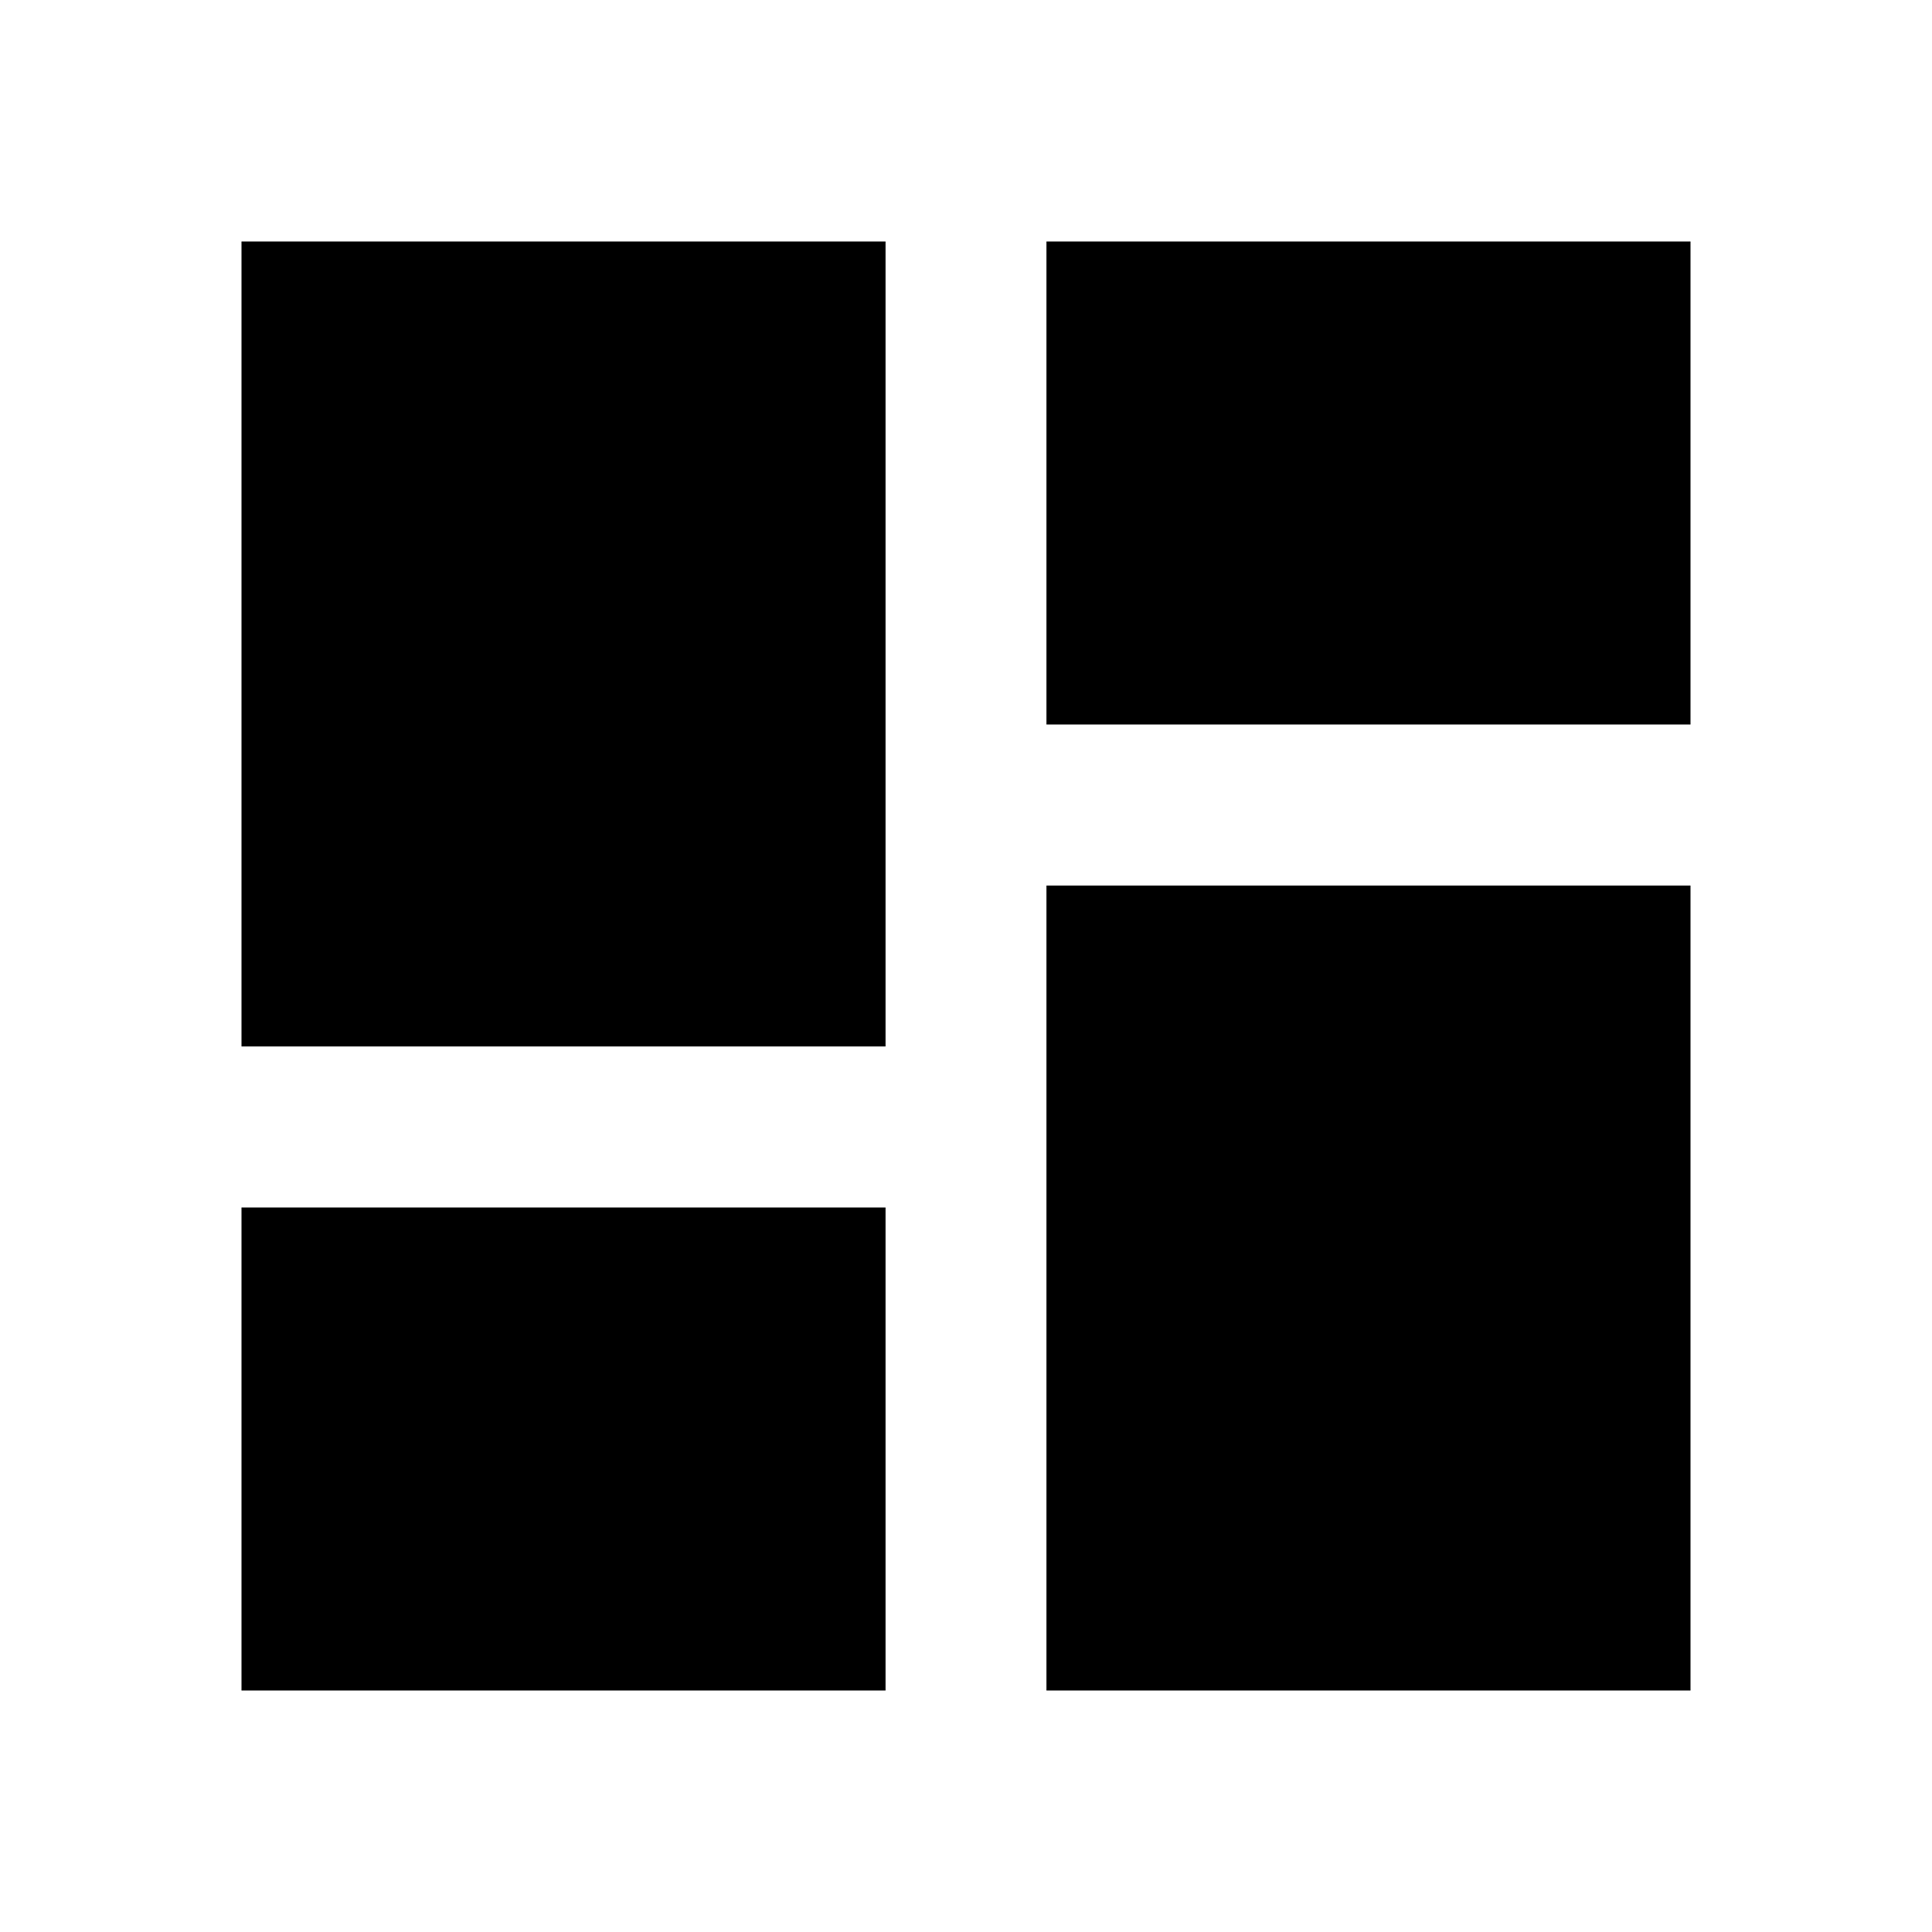
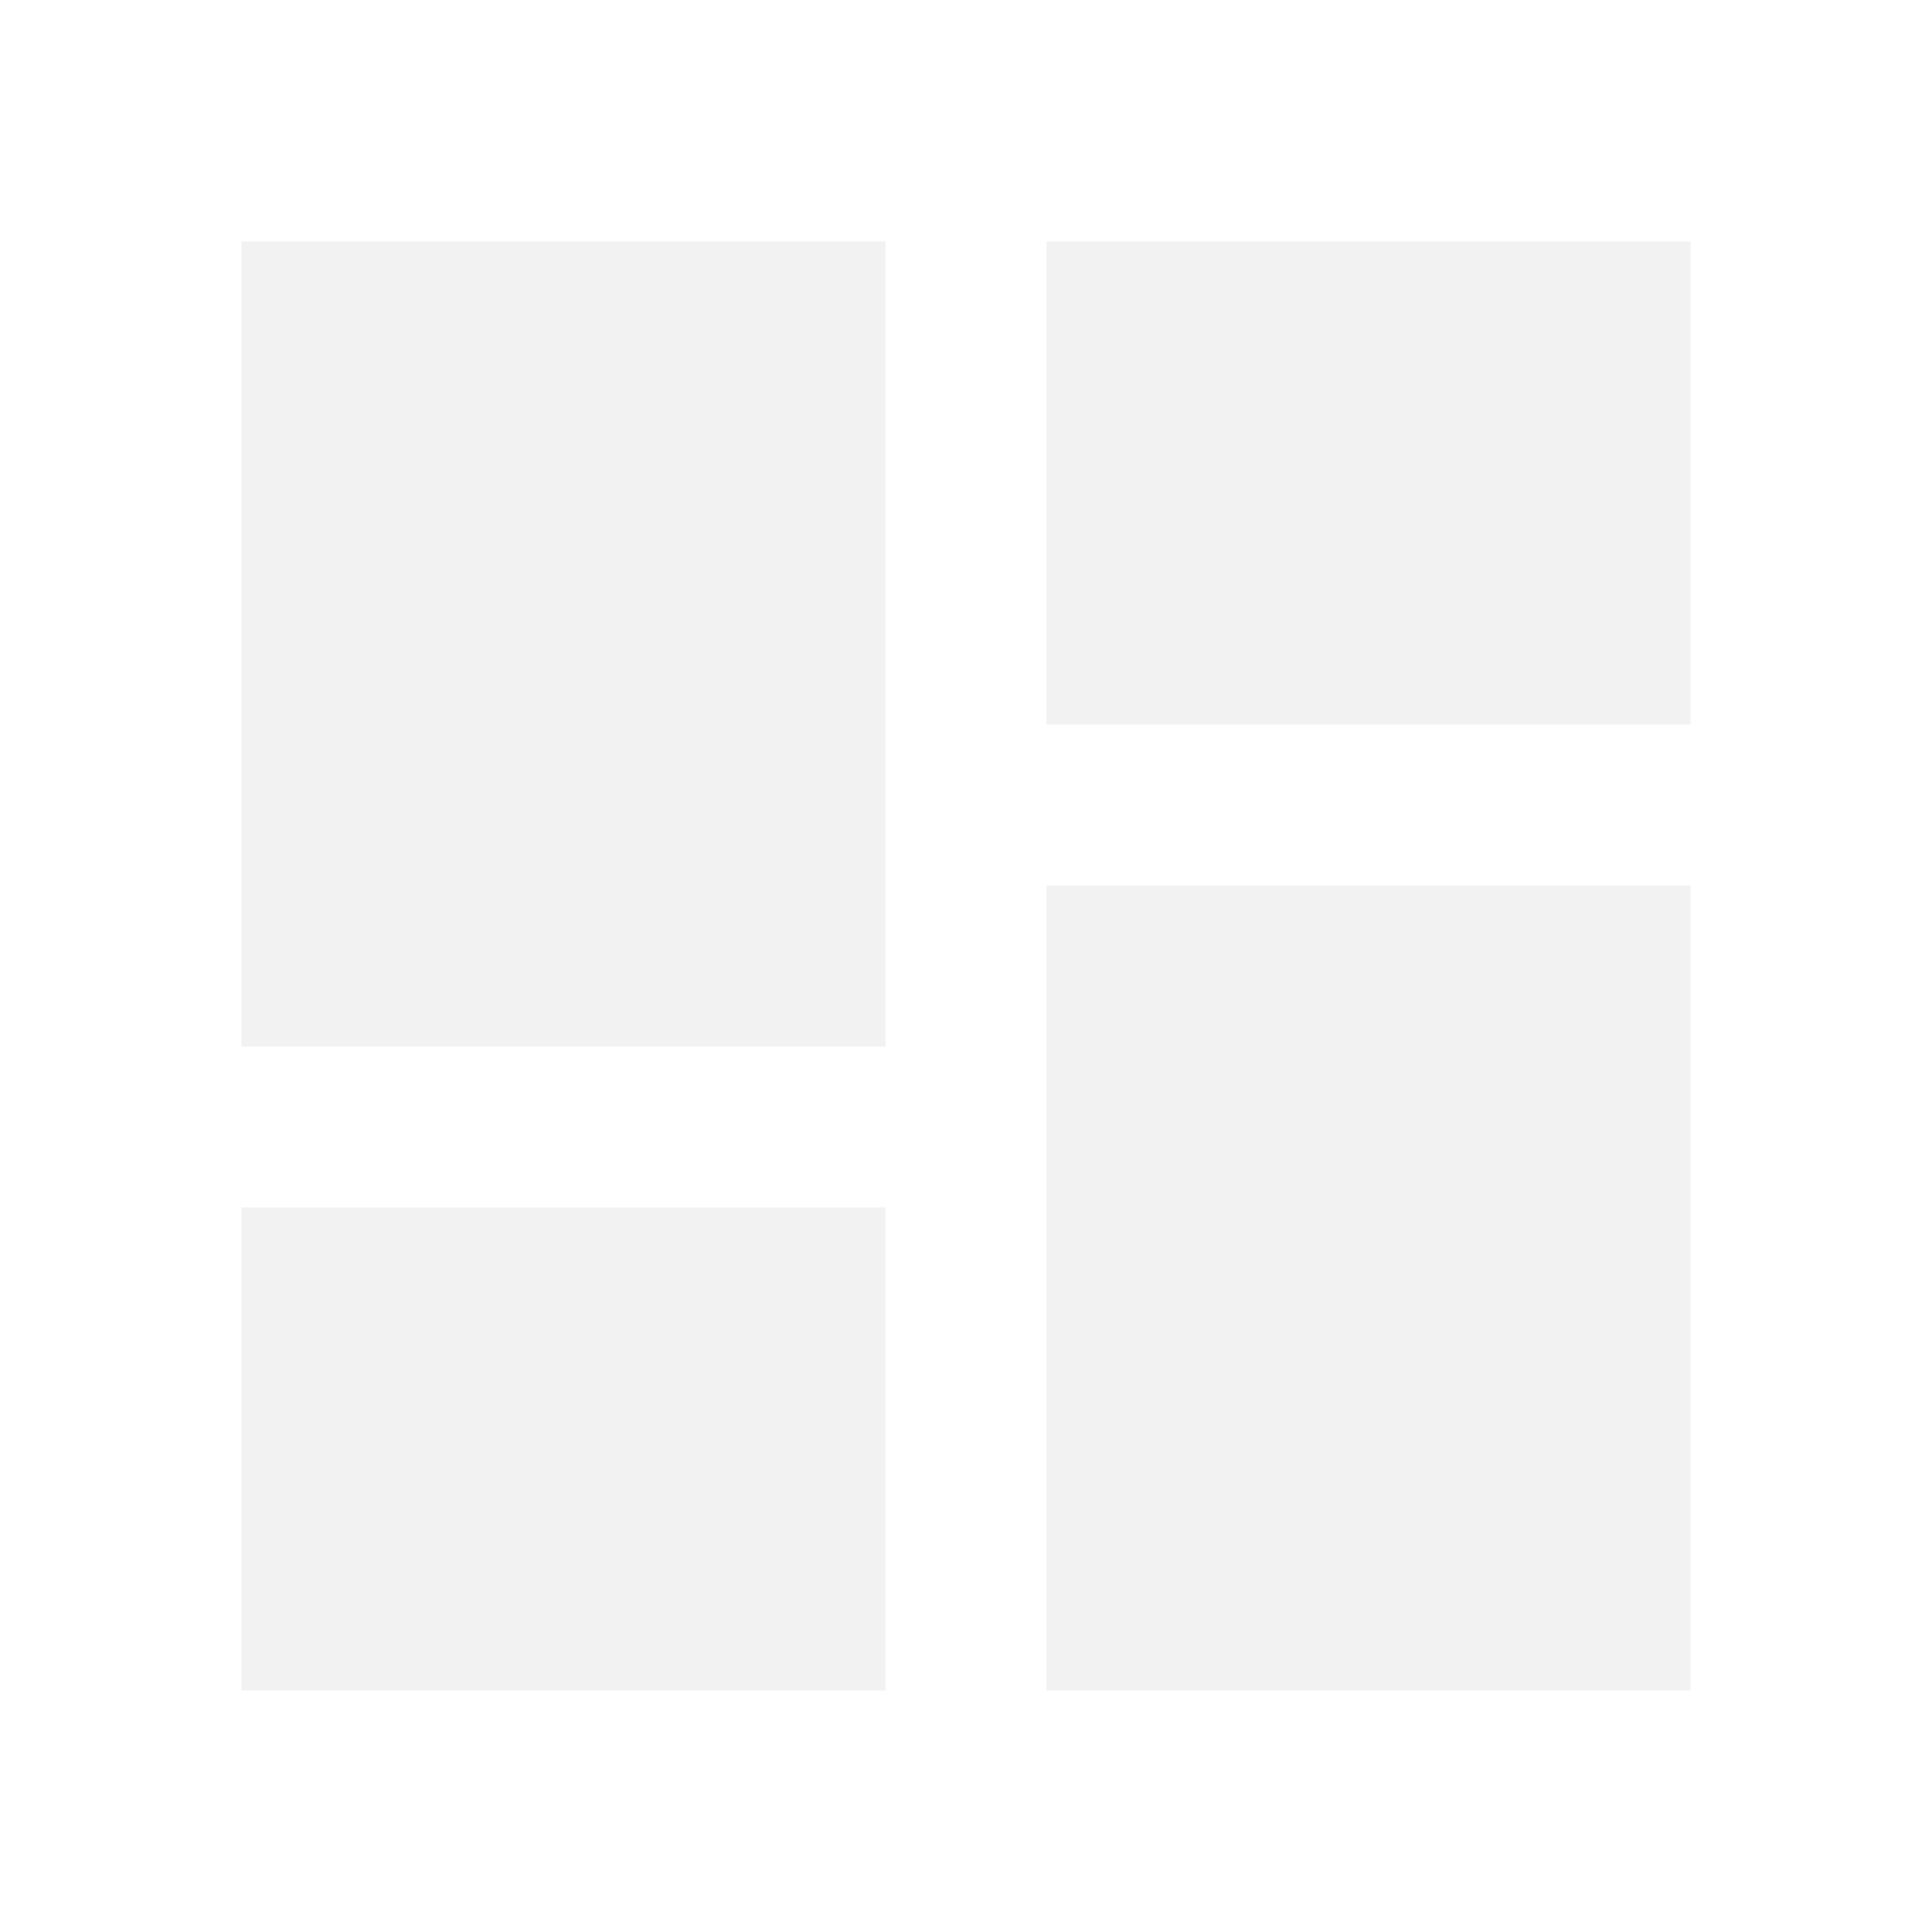
<svg xmlns="http://www.w3.org/2000/svg" viewBox="0 0 24 24">
-   <path d="M13,3V9H21V3M13,21H21V11H13M3,21H11V15H3M3,13H11V3H3V13Z" />
+   <path fill="#f2f2f2" d="M13,3V9H21V3M13,21H21V11H13M3,21H11V15H3M3,13H11V3H3V13Z" />
</svg>
